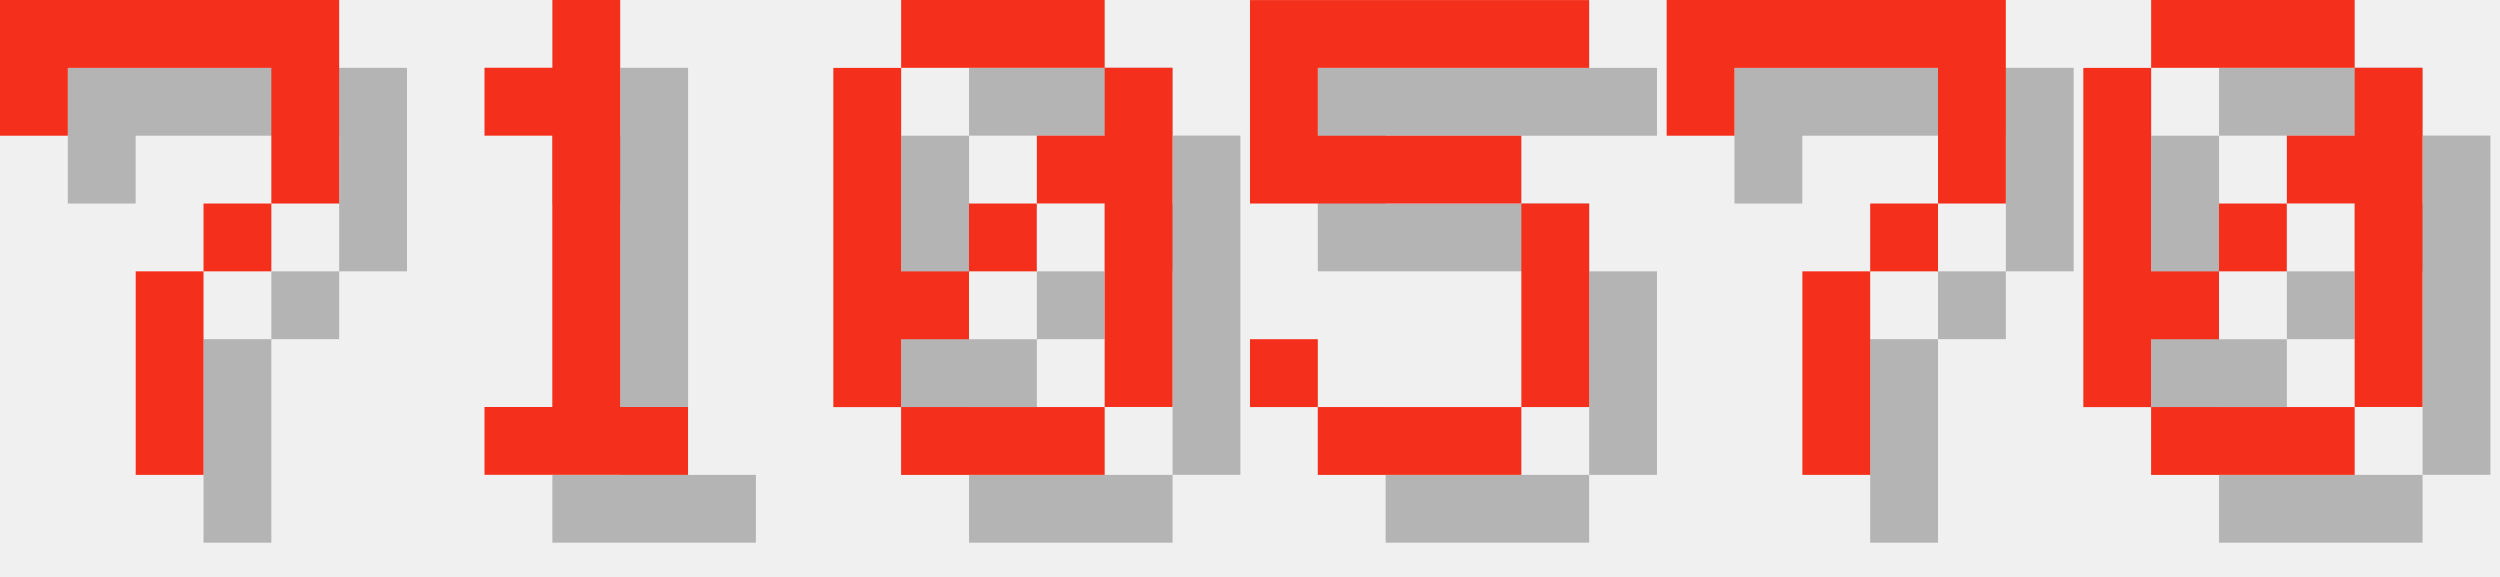
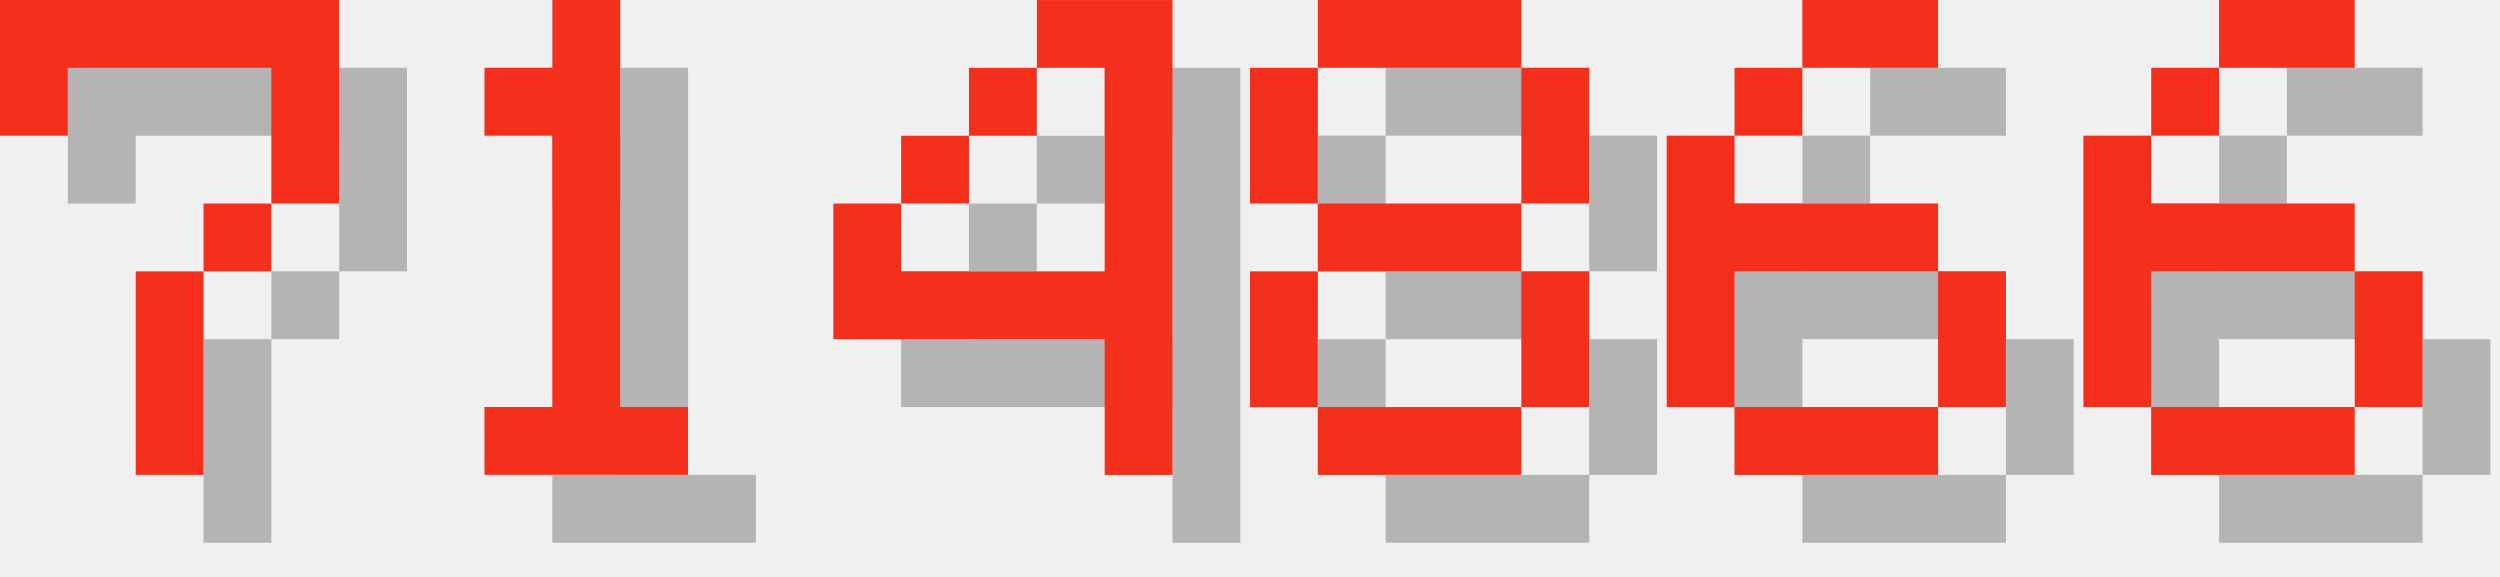
<svg xmlns="http://www.w3.org/2000/svg" version="1.1" width="156.0" height="36">
  <style>
        .text-foreground {
            fill: #F4301C;
        }
        .text-shadow {
            fill: #000000;
            fill-opacity: 0.25;
        }
    </style>
  <g class="digit" id="digit_7" transform="translate(0.0, 0), scale(4)">
    <path id="digit_7_shadow" class="text-shadow" d="m1.058 1.058 2e-6 2.117h1.058v-1.058h3.175v1.058l2e-7 1.058h-1.058v1.058h-1.058l4e-7 3.175 1.058 1e-7v-3.175h1.058v-1.058h1.058l5e-7 -1.058v-2.117z" fill-opacity=".5" style="paint-order:stroke fill markers" />
    <path id="digit_7_fg" class="text-foreground" d="m0 0 2e-6 2.117h1.058v-1.058h3.175v1.058l2e-7 1.058h-1.058v1.058h-1.058l4e-7 3.175 1.058 1e-7v-3.175h1.058v-1.058h1.058l5e-7 -1.058v-2.117z" fill="#fff" style="paint-order:stroke fill markers" />
  </g>
  <g class="digit" id="digit_1" transform="translate(26.0, 0), scale(4)">
    <path id="digit_1_shadow" class="text-shadow" d="m2.117 2.117v1.058h1.058v4.233h-1.058v1.058h3.175v-1.058h-1.058v-6.35h-1.058v1.058h-1.058z" fill-opacity=".5" style="paint-order:stroke fill markers" />
    <path id="digit_1_fg" class="text-foreground" d="m1.058 1.058v1.058h1.058v4.233h-1.058v1.058h3.175v-1.058h-1.058v-6.35h-1.058v1.058h-1.058z" fill="#fff" style="paint-order:stroke fill markers" />
  </g>
-   <g class="digit" id="digit_0" transform="translate(52.0, 0), scale(4)">
-     <path id="digit_0_shadow" class="text-shadow" d="m2.117 1.058v1.058h3.175v-1.058h-3.175zm3.175 1.058v1.058h-1.058v1.058h1.058v3.175h1.058v-5.292h-1.058zm0 5.292h-3.175v1.058h3.175v-1.058zm-3.175 0v-1.058h1.058v-1.058h-1.058v-3.175h-1.058v5.292h1.058zm1.058-2.117h1.058v-1.058h-1.058v1.058z" fill-opacity=".5" style="paint-order:stroke fill markers" />
-     <path id="digit_0_fg" class="text-foreground" d="m1.058 0v1.058h3.175v-1.058h-3.175zm3.175 1.058v1.058h-1.058v1.058h1.058v3.175h1.058v-5.292h-1.058zm0 5.292h-3.175v1.058h3.175v-1.058zm-3.175 0v-1.058h1.058v-1.058h-1.058v-3.175h-1.058v5.292h1.058zm1.058-2.117h1.058v-1.058h-1.058v1.058z" fill="#fff" style="paint-order:stroke fill markers" />
+   <g class="digit" id="digit_4" transform="translate(52.0, 0), scale(4)">
+     <path id="digit_4_shadow" class="text-shadow" d="m4.233 1.058v1.058h1.058v3.175h-3.175v-1.058h-1.058v2.117h4.233v2.117h1.058v-7.408h-2.117zm-2.117 3.175h1.058v-1.058h-1.058v1.058zm1.058-1.058h1.058v-1.058h-1.058v1.058z" fill-opacity=".5" style="paint-order:stroke fill markers" />
+     <path id="digit_4_fg" class="text-foreground" d="m3.175 0v1.058h1.058v3.175h-3.175v-1.058h-1.058v2.117h4.233v2.117h1.058v-7.408h-2.117zm-2.117 3.175h1.058v-1.058h-1.058v1.058zm1.058-1.058h1.058v-1.058h-1.058v1.058z" fill="#fff" style="paint-order:stroke fill markers" />
  </g>
-   <g class="digit" id="digit_5" transform="translate(78.0, 0), scale(4)">
-     <path id="digit_5_shadow" class="text-shadow" d="m1.058 1.058v3.175h4.233v3.175h-3.175v-1.058h-1.058v1.058h1.058v1.058h3.175v-1.058h1.058v-3.175h-1.058v-1.058h-3.175v-1.058h4.233v-1.058h-5.292z" fill-opacity=".5" style="paint-order:stroke fill markers" />
-     <path id="digit_5_fg" class="text-foreground" d="m0 0v3.175h4.233v3.175h-3.175v-1.058h-1.058v1.058h1.058v1.058h3.175v-1.058h1.058v-3.175h-1.058v-1.058h-3.175v-1.058h4.233v-1.058h-5.292z" fill="#fff" style="paint-order:stroke fill markers" />
+   <g class="digit" id="digit_8" transform="translate(78.0, 0), scale(4)">
+     <path id="digit_8_shadow" class="text-shadow" d="m2.117 1.058v1.058h3.175v-1.058h-3.175zm3.175 1.058v2.117h1.058v-2.117h-1.058zm0 2.117h-3.175v1.058h3.175v-1.058zm0 1.058v2.117h1.058v-2.117h-1.058zm0 2.117h-3.175v1.058h3.175v-1.058zm-3.175 0v-2.117h-1.058v2.117h1.058zm0-3.175v-2.117h-1.058v2.117h1.058z" fill-opacity=".5" style="paint-order:stroke fill markers" />
+     <path id="digit_8_fg" class="text-foreground" d="m1.058 0v1.058h3.175v-1.058h-3.175zm3.175 1.058v2.117h1.058v-2.117h-1.058zm0 2.117h-3.175v1.058h3.175v-1.058zm0 1.058v2.117h1.058v-2.117h-1.058zm0 2.117h-3.175v1.058h3.175v-1.058zm-3.175 0v-2.117h-1.058v2.117h1.058zm0-3.175v-2.117h-1.058v2.117h1.058z" fill="#fff" style="paint-order:stroke fill markers" />
  </g>
-   <g class="digit" id="digit_7" transform="translate(104.0, 0), scale(4)">
-     <path id="digit_7_shadow" class="text-shadow" d="m1.058 1.058 2e-6 2.117h1.058v-1.058h3.175v1.058l2e-7 1.058h-1.058v1.058h-1.058l4e-7 3.175 1.058 1e-7v-3.175h1.058v-1.058h1.058l5e-7 -1.058v-2.117z" fill-opacity=".5" style="paint-order:stroke fill markers" />
-     <path id="digit_7_fg" class="text-foreground" d="m0 0 2e-6 2.117h1.058v-1.058h3.175v1.058l2e-7 1.058h-1.058v1.058h-1.058l4e-7 3.175 1.058 1e-7v-3.175h1.058v-1.058h1.058l5e-7 -1.058v-2.117z" fill="#fff" style="paint-order:stroke fill markers" />
+   <g class="digit" id="digit_6" transform="translate(104.0, 0), scale(4)">
+     <path id="digit_6_shadow" class="text-shadow" d="m3.175 1.058v1.058h2.117v-1.058h-2.117zm0 1.058h-1.058v1.058h1.058v-1.058zm-1.058 1.058h-1.058v4.233h1.058v-2.117h3.175v-1.058h-3.175v-1.058zm3.175 2.117v2.117h1.058v-2.117h-1.058zm0 2.117h-3.175v1.058h3.175v-1.058z" fill-opacity=".5" style="paint-order:stroke fill markers" />
+     <path id="digit_6_fg" class="text-foreground" d="m2.117 0v1.058h2.117v-1.058h-2.117zm0 1.058h-1.058v1.058h1.058v-1.058zm-1.058 1.058h-1.058v4.233h1.058v-2.117h3.175v-1.058h-3.175v-1.058zm3.175 2.117v2.117h1.058v-2.117h-1.058zm0 2.117h-3.175v1.058h3.175v-1.058z" fill="#fff" style="paint-order:stroke fill markers" />
  </g>
-   <g class="digit" id="digit_0" transform="translate(130.0, 0), scale(4)">
-     <path id="digit_0_shadow" class="text-shadow" d="m2.117 1.058v1.058h3.175v-1.058h-3.175zm3.175 1.058v1.058h-1.058v1.058h1.058v3.175h1.058v-5.292h-1.058zm0 5.292h-3.175v1.058h3.175v-1.058zm-3.175 0v-1.058h1.058v-1.058h-1.058v-3.175h-1.058v5.292h1.058zm1.058-2.117h1.058v-1.058h-1.058v1.058z" fill-opacity=".5" style="paint-order:stroke fill markers" />
-     <path id="digit_0_fg" class="text-foreground" d="m1.058 0v1.058h3.175v-1.058h-3.175zm3.175 1.058v1.058h-1.058v1.058h1.058v3.175h1.058v-5.292h-1.058zm0 5.292h-3.175v1.058h3.175v-1.058zm-3.175 0v-1.058h1.058v-1.058h-1.058v-3.175h-1.058v5.292h1.058zm1.058-2.117h1.058v-1.058h-1.058v1.058z" fill="#fff" style="paint-order:stroke fill markers" />
+   <g class="digit" id="digit_6" transform="translate(130.0, 0), scale(4)">
+     <path id="digit_6_shadow" class="text-shadow" d="m3.175 1.058v1.058h2.117v-1.058h-2.117zm0 1.058h-1.058v1.058h1.058v-1.058zm-1.058 1.058h-1.058v4.233h1.058v-2.117h3.175v-1.058h-3.175v-1.058zm3.175 2.117v2.117h1.058v-2.117h-1.058zm0 2.117h-3.175v1.058h3.175v-1.058z" fill-opacity=".5" style="paint-order:stroke fill markers" />
+     <path id="digit_6_fg" class="text-foreground" d="m2.117 0v1.058h2.117v-1.058h-2.117zm0 1.058h-1.058v1.058h1.058v-1.058zm-1.058 1.058h-1.058v4.233h1.058v-2.117h3.175v-1.058h-3.175v-1.058zm3.175 2.117v2.117h1.058v-2.117h-1.058zm0 2.117h-3.175v1.058h3.175v-1.058z" fill="#fff" style="paint-order:stroke fill markers" />
  </g>
</svg>
